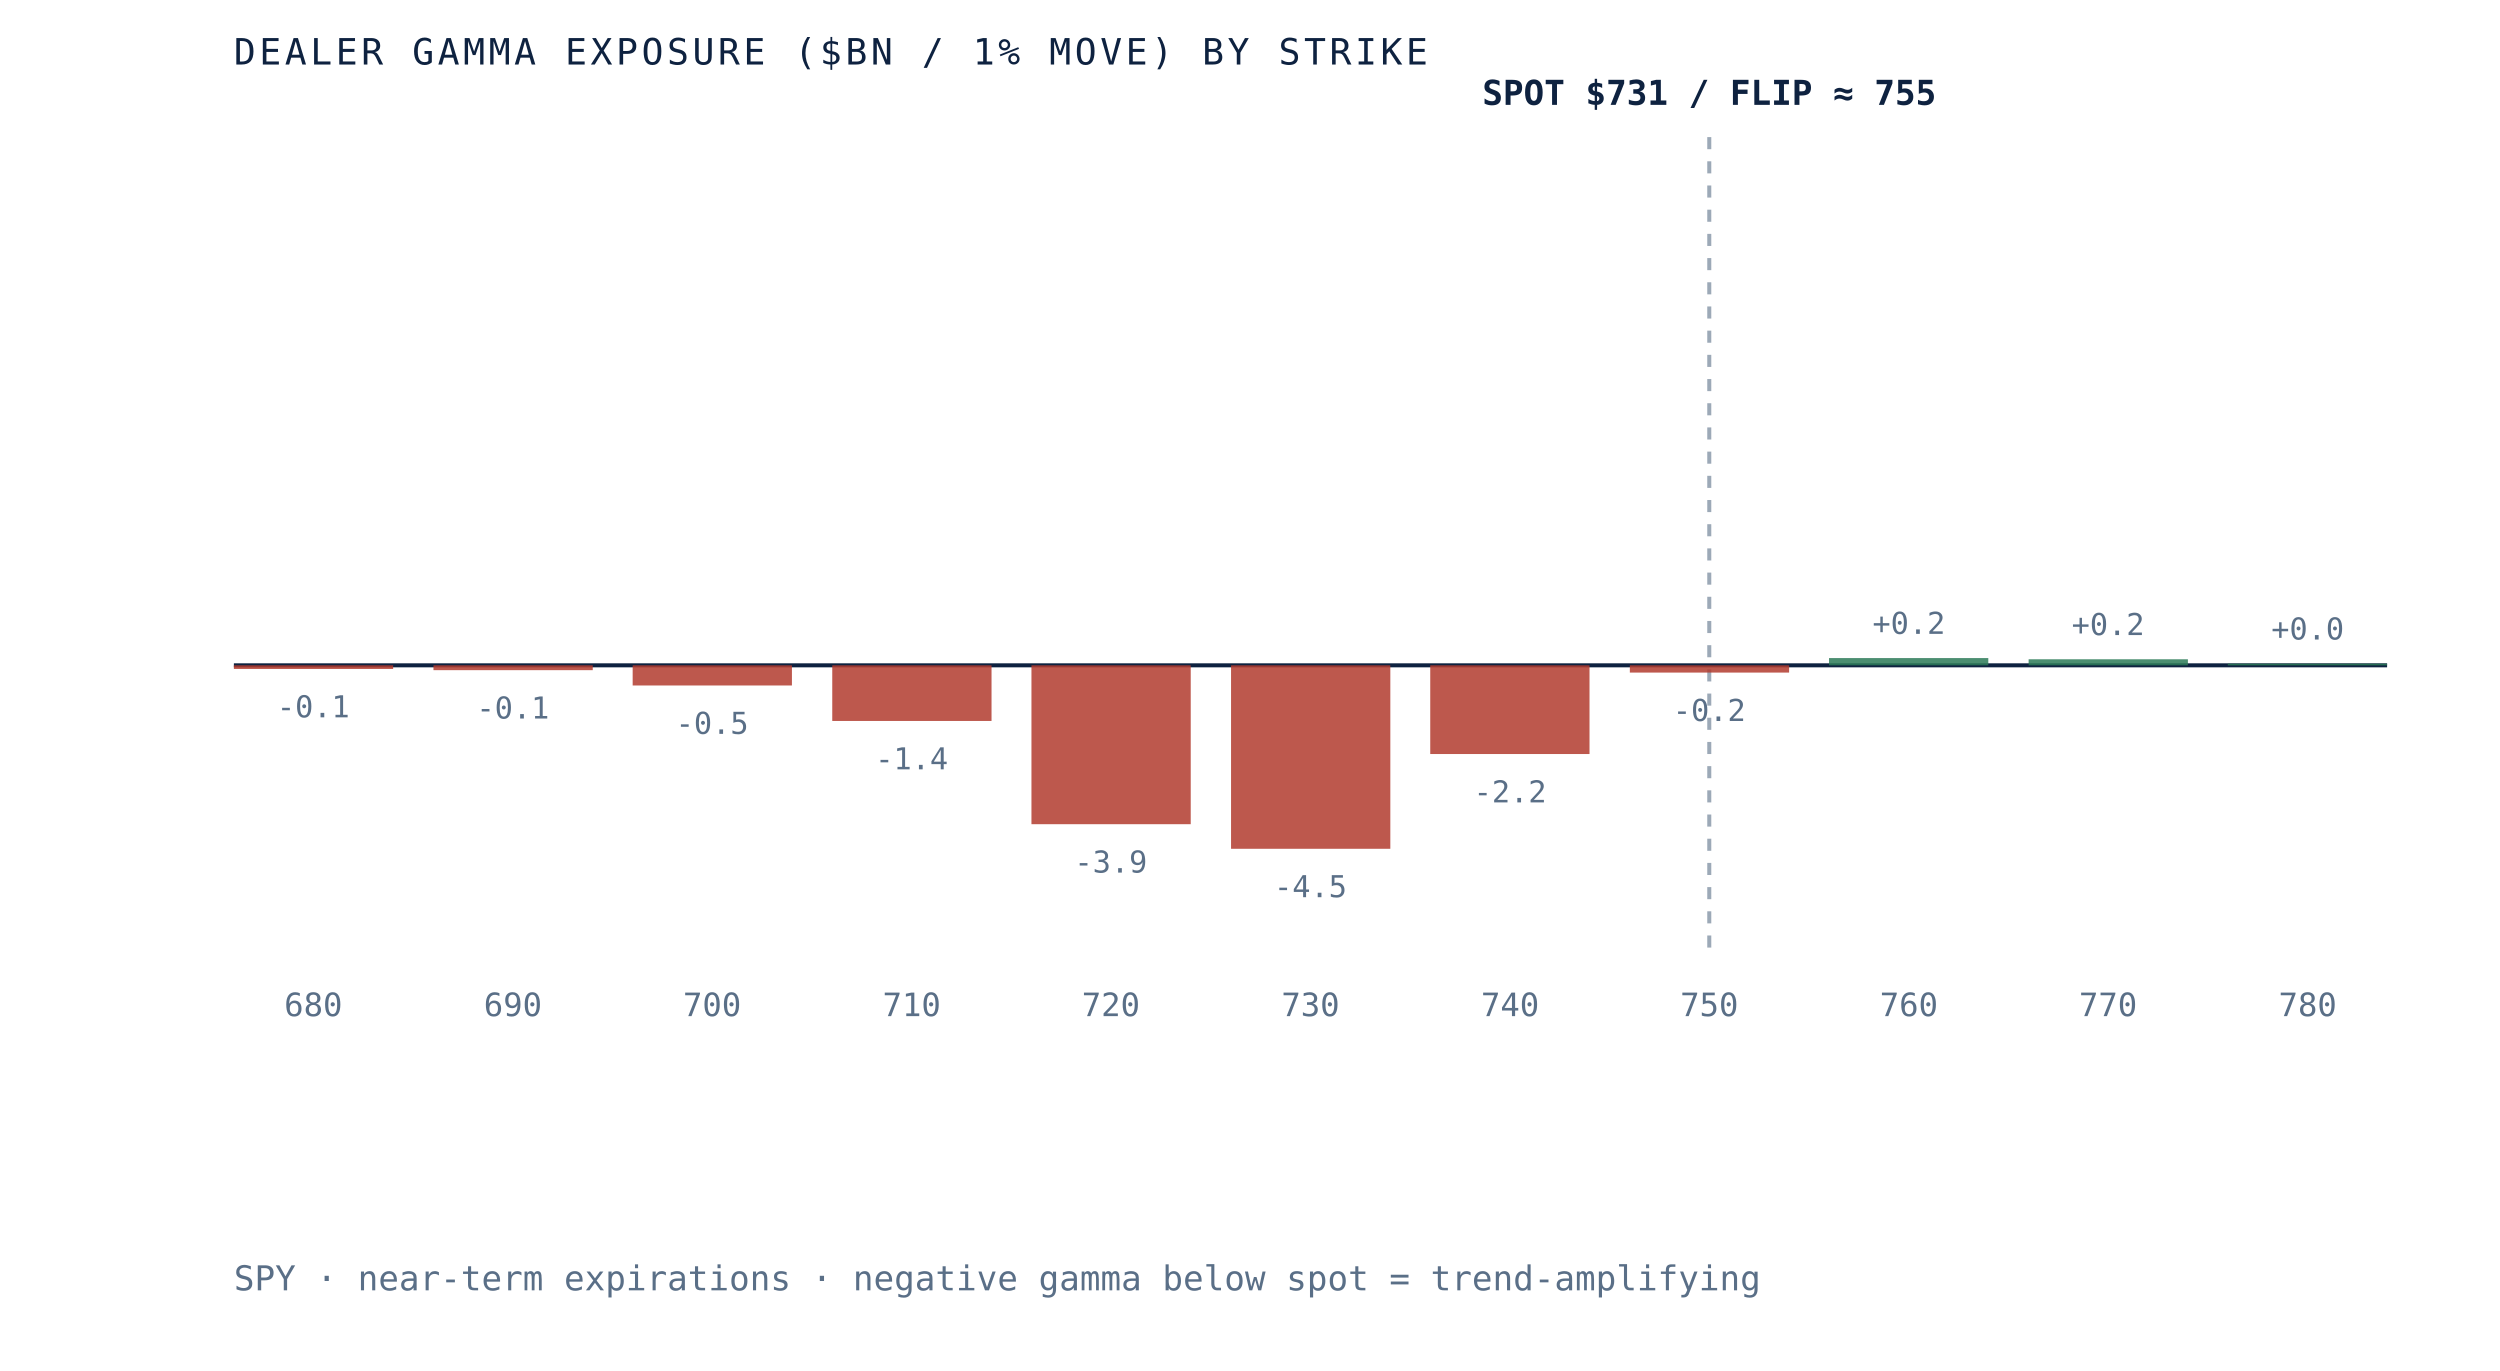
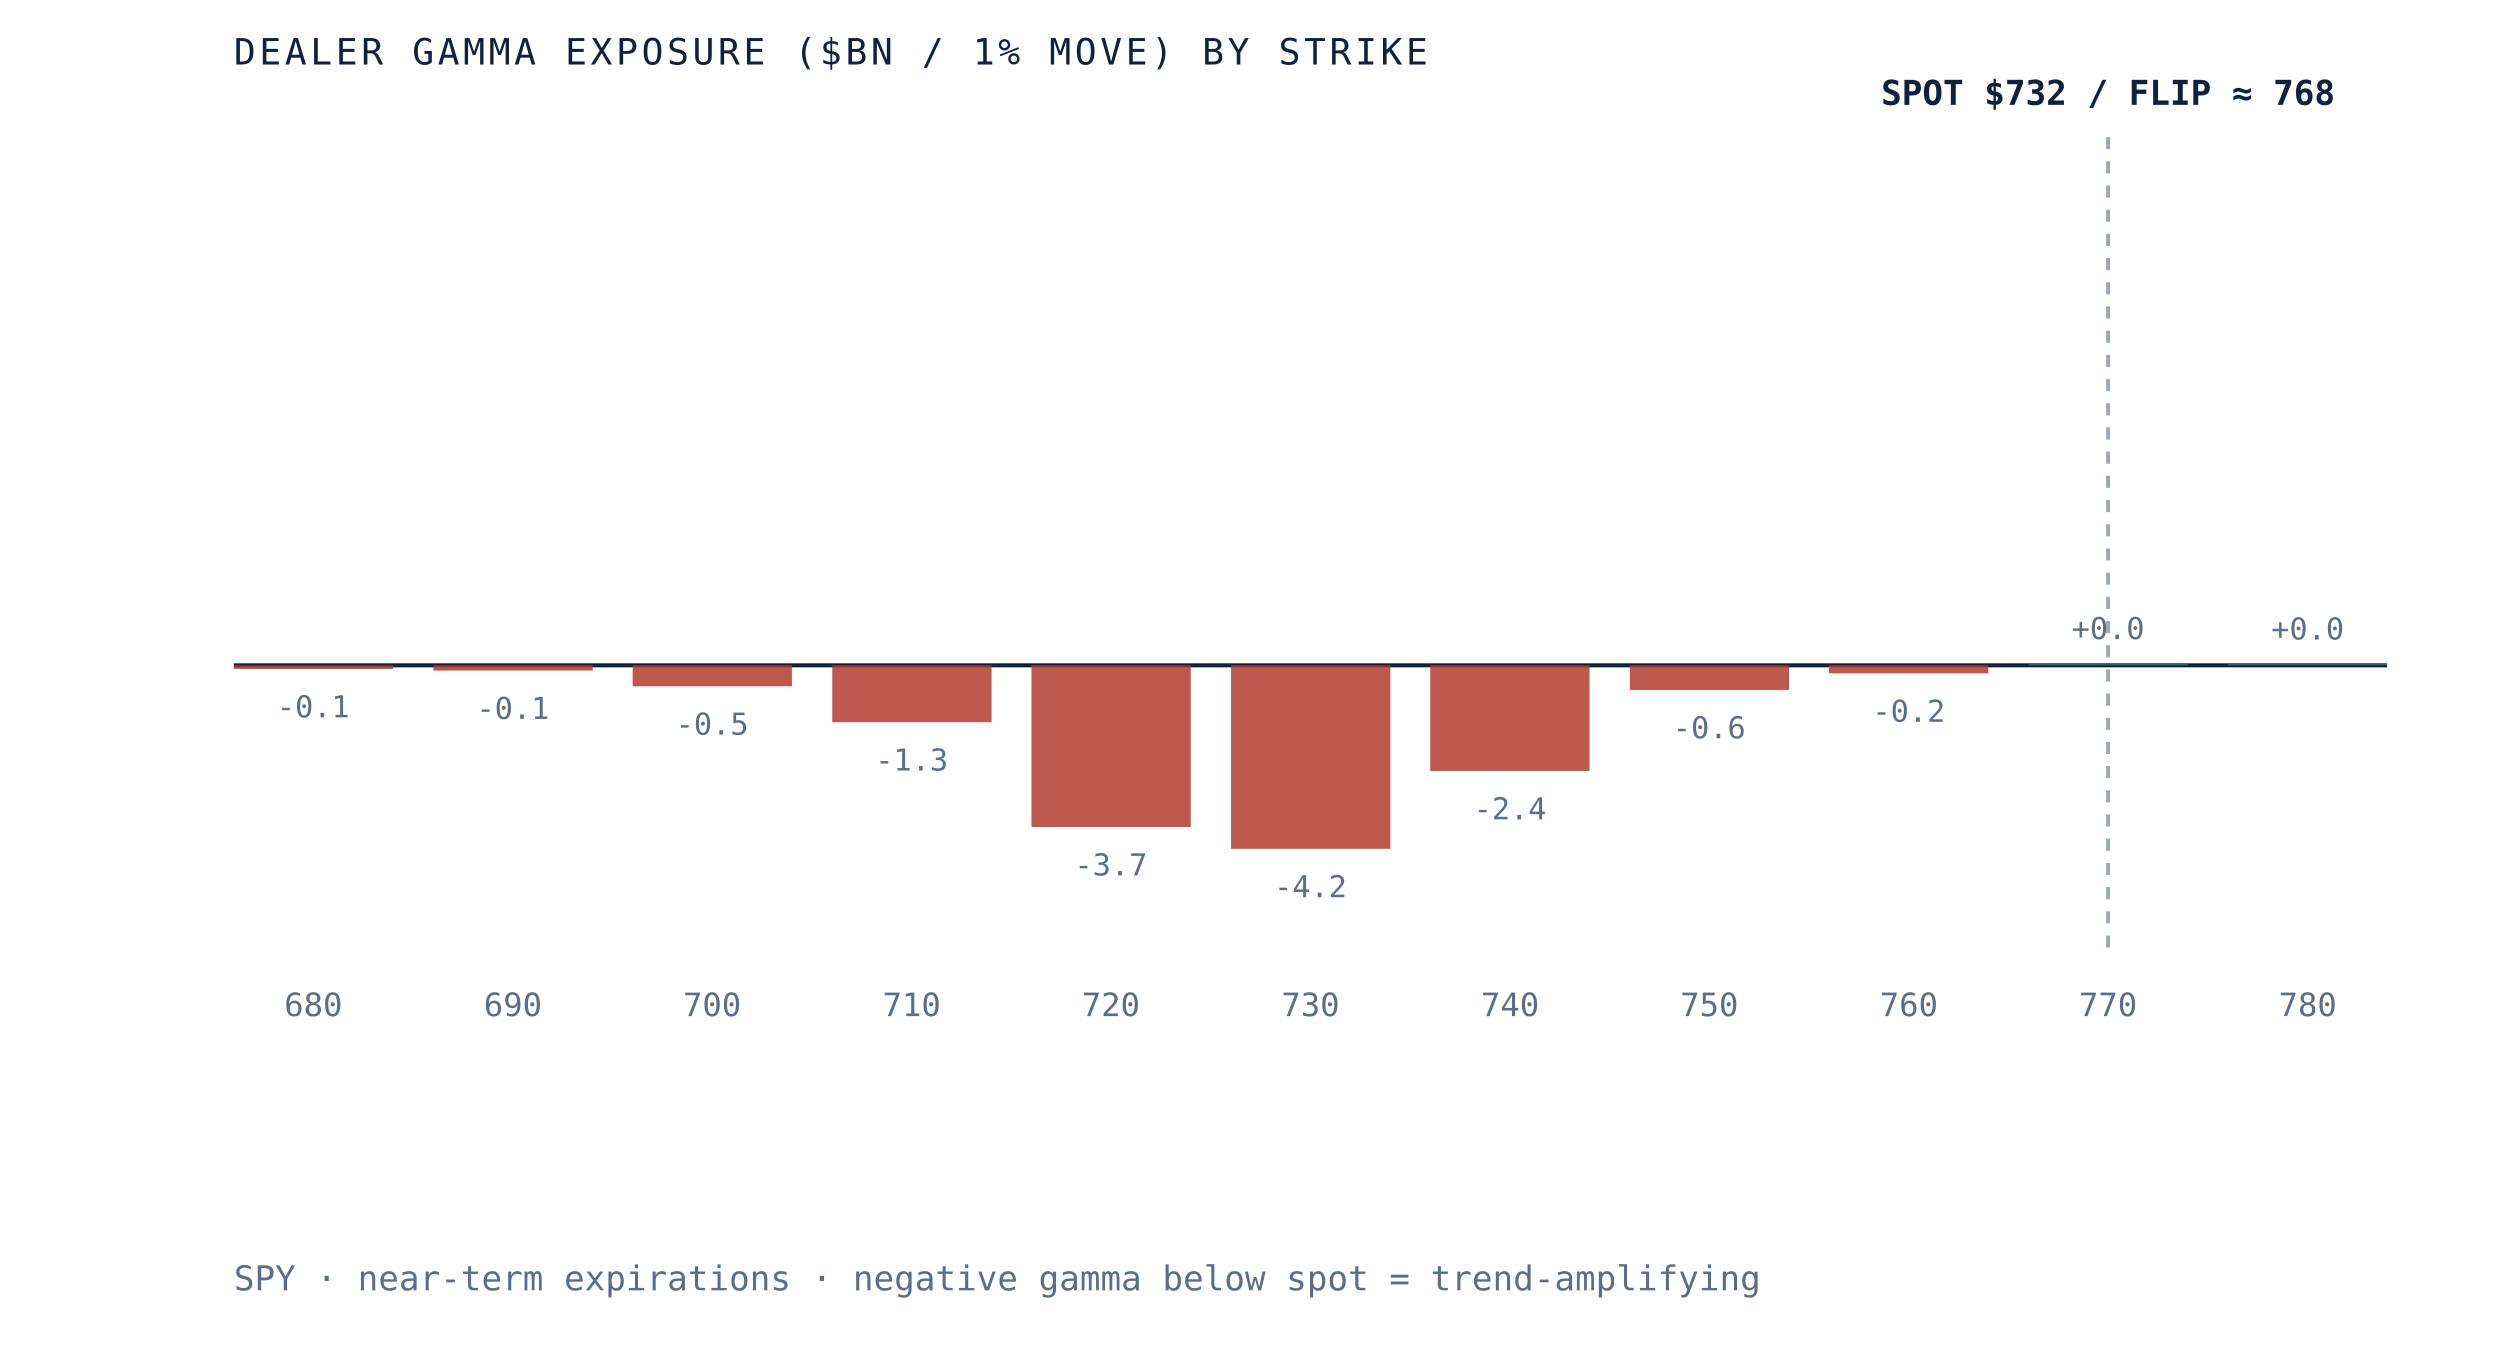
- <svg xmlns="http://www.w3.org/2000/svg" viewBox="0 0 620 340" role="img" aria-label="Dealer gamma exposure by strike for SPY, negative below spot and positive above, gamma flip near 755" preserveAspectRatio="xMidYMid meet" style="width:100%;height:auto;display:block">
+ <svg xmlns="http://www.w3.org/2000/svg" viewBox="0 0 620 340" role="img" aria-label="Dealer gamma exposure by strike for SPY, negative below spot and positive above, gamma flip near 768" preserveAspectRatio="xMidYMid meet" style="width:100%;height:auto;display:block">
  <rect x="0" y="0" width="620" height="340" fill="white" />
  <line x1="58" y1="165" x2="592" y2="165" stroke="#0e2240" stroke-width="1" />
-   <line x1="423.9" y1="34" x2="423.9" y2="235" stroke="#5a6f87" stroke-width="1" stroke-dasharray="3 3" opacity="0.6" />
+   <line x1="522.8" y1="34" x2="522.8" y2="235" stroke="#5a6f87" stroke-width="1" stroke-dasharray="3 3" opacity="0.6" />
  <rect x="58.0" y="165.0" width="39.5" height="0.9" fill="#b23b2e" opacity="0.85" />
  <text x="77.7" y="177.9" text-anchor="middle" font-family="'JetBrains Mono', monospace" font-size="7.5" fill="#5a6f87">-0.1</text>
  <text x="77.7" y="252" text-anchor="middle" font-family="'JetBrains Mono', monospace" font-size="8" fill="#5a6f87">680</text>
-   <rect x="107.5" y="165.0" width="39.5" height="1.2" fill="#b23b2e" opacity="0.85" />
-   <text x="127.2" y="178.2" text-anchor="middle" font-family="'JetBrains Mono', monospace" font-size="7.5" fill="#5a6f87">-0.1</text>
+   <rect x="107.5" y="165.0" width="39.5" height="1.3" fill="#b23b2e" opacity="0.85" />
+   <text x="127.2" y="178.3" text-anchor="middle" font-family="'JetBrains Mono', monospace" font-size="7.5" fill="#5a6f87">-0.1</text>
  <text x="127.2" y="252" text-anchor="middle" font-family="'JetBrains Mono', monospace" font-size="8" fill="#5a6f87">690</text>
-   <rect x="156.9" y="165.0" width="39.5" height="5.0" fill="#b23b2e" opacity="0.85" />
-   <text x="176.6" y="182.0" text-anchor="middle" font-family="'JetBrains Mono', monospace" font-size="7.5" fill="#5a6f87">-0.5</text>
+   <rect x="156.9" y="165.0" width="39.5" height="5.2" fill="#b23b2e" opacity="0.85" />
+   <text x="176.6" y="182.2" text-anchor="middle" font-family="'JetBrains Mono', monospace" font-size="7.5" fill="#5a6f87">-0.5</text>
  <text x="176.6" y="252" text-anchor="middle" font-family="'JetBrains Mono', monospace" font-size="8" fill="#5a6f87">700</text>
-   <rect x="206.4" y="165.0" width="39.5" height="13.8" fill="#b23b2e" opacity="0.85" />
-   <text x="226.1" y="190.8" text-anchor="middle" font-family="'JetBrains Mono', monospace" font-size="7.5" fill="#5a6f87">-1.4</text>
+   <rect x="206.4" y="165.0" width="39.5" height="14.1" fill="#b23b2e" opacity="0.85" />
+   <text x="226.1" y="191.1" text-anchor="middle" font-family="'JetBrains Mono', monospace" font-size="7.5" fill="#5a6f87">-1.3</text>
  <text x="226.1" y="252" text-anchor="middle" font-family="'JetBrains Mono', monospace" font-size="8" fill="#5a6f87">710</text>
-   <rect x="255.8" y="165.0" width="39.5" height="39.4" fill="#b23b2e" opacity="0.85" />
-   <text x="275.5" y="216.4" text-anchor="middle" font-family="'JetBrains Mono', monospace" font-size="7.5" fill="#5a6f87">-3.9</text>
+   <rect x="255.8" y="165.0" width="39.5" height="40.1" fill="#b23b2e" opacity="0.85" />
+   <text x="275.5" y="217.1" text-anchor="middle" font-family="'JetBrains Mono', monospace" font-size="7.5" fill="#5a6f87">-3.7</text>
  <text x="275.5" y="252" text-anchor="middle" font-family="'JetBrains Mono', monospace" font-size="8" fill="#5a6f87">720</text>
  <rect x="305.3" y="165.0" width="39.5" height="45.5" fill="#b23b2e" opacity="0.85" />
-   <text x="325.0" y="222.5" text-anchor="middle" font-family="'JetBrains Mono', monospace" font-size="7.5" fill="#5a6f87">-4.5</text>
+   <text x="325.0" y="222.5" text-anchor="middle" font-family="'JetBrains Mono', monospace" font-size="7.5" fill="#5a6f87">-4.2</text>
  <text x="325.0" y="252" text-anchor="middle" font-family="'JetBrains Mono', monospace" font-size="8" fill="#5a6f87">730</text>
-   <rect x="354.7" y="165.0" width="39.5" height="22.0" fill="#b23b2e" opacity="0.85" />
-   <text x="374.5" y="199.0" text-anchor="middle" font-family="'JetBrains Mono', monospace" font-size="7.5" fill="#5a6f87">-2.2</text>
+   <rect x="354.7" y="165.0" width="39.5" height="26.2" fill="#b23b2e" opacity="0.85" />
+   <text x="374.5" y="203.2" text-anchor="middle" font-family="'JetBrains Mono', monospace" font-size="7.5" fill="#5a6f87">-2.4</text>
  <text x="374.5" y="252" text-anchor="middle" font-family="'JetBrains Mono', monospace" font-size="8" fill="#5a6f87">740</text>
-   <rect x="404.2" y="165.0" width="39.5" height="1.8" fill="#b23b2e" opacity="0.85" />
-   <text x="423.9" y="178.8" text-anchor="middle" font-family="'JetBrains Mono', monospace" font-size="7.5" fill="#5a6f87">-0.2</text>
+   <rect x="404.2" y="165.0" width="39.5" height="6.1" fill="#b23b2e" opacity="0.85" />
+   <text x="423.9" y="183.1" text-anchor="middle" font-family="'JetBrains Mono', monospace" font-size="7.5" fill="#5a6f87">-0.6</text>
  <text x="423.9" y="252" text-anchor="middle" font-family="'JetBrains Mono', monospace" font-size="8" fill="#5a6f87">750</text>
-   <rect x="453.6" y="163.2" width="39.5" height="1.8" fill="#2c7a57" opacity="0.85" />
-   <text x="473.4" y="157.2" text-anchor="middle" font-family="'JetBrains Mono', monospace" font-size="7.5" fill="#5a6f87">+0.2</text>
+   <rect x="453.6" y="165.0" width="39.5" height="2.0" fill="#b23b2e" opacity="0.85" />
+   <text x="473.4" y="179.0" text-anchor="middle" font-family="'JetBrains Mono', monospace" font-size="7.5" fill="#5a6f87">-0.2</text>
  <text x="473.4" y="252" text-anchor="middle" font-family="'JetBrains Mono', monospace" font-size="8" fill="#5a6f87">760</text>
-   <rect x="503.1" y="163.5" width="39.5" height="1.5" fill="#2c7a57" opacity="0.85" />
-   <text x="522.8" y="157.5" text-anchor="middle" font-family="'JetBrains Mono', monospace" font-size="7.5" fill="#5a6f87">+0.2</text>
+   <rect x="503.1" y="164.5" width="39.5" height="0.5" fill="#2c7a57" opacity="0.85" />
+   <text x="522.8" y="158.5" text-anchor="middle" font-family="'JetBrains Mono', monospace" font-size="7.5" fill="#5a6f87">+0.0</text>
  <text x="522.8" y="252" text-anchor="middle" font-family="'JetBrains Mono', monospace" font-size="8" fill="#5a6f87">770</text>
  <rect x="552.5" y="164.6" width="39.5" height="0.4" fill="#2c7a57" opacity="0.85" />
  <text x="572.3" y="158.6" text-anchor="middle" font-family="'JetBrains Mono', monospace" font-size="7.5" fill="#5a6f87">+0.0</text>
  <text x="572.3" y="252" text-anchor="middle" font-family="'JetBrains Mono', monospace" font-size="8" fill="#5a6f87">780</text>
-   <text x="423.9" y="26" text-anchor="middle" font-family="'JetBrains Mono', monospace" font-size="8.5" font-weight="bold" fill="#0e2240">SPOT $731 / FLIP ≈ 755</text>
+   <text x="522.8" y="26" text-anchor="middle" font-family="'JetBrains Mono', monospace" font-size="8.5" font-weight="bold" fill="#0e2240">SPOT $732 / FLIP ≈ 768</text>
  <text x="58" y="16" font-family="'JetBrains Mono', monospace" font-size="9" letter-spacing="0.1em" fill="#0e2240">DEALER GAMMA EXPOSURE ($BN / 1% MOVE) BY STRIKE</text>
  <text x="58" y="320" font-family="'JetBrains Mono', monospace" font-size="8.5" fill="#5a6f87">SPY · near-term expirations · negative gamma below spot = trend-amplifying</text>
</svg>
